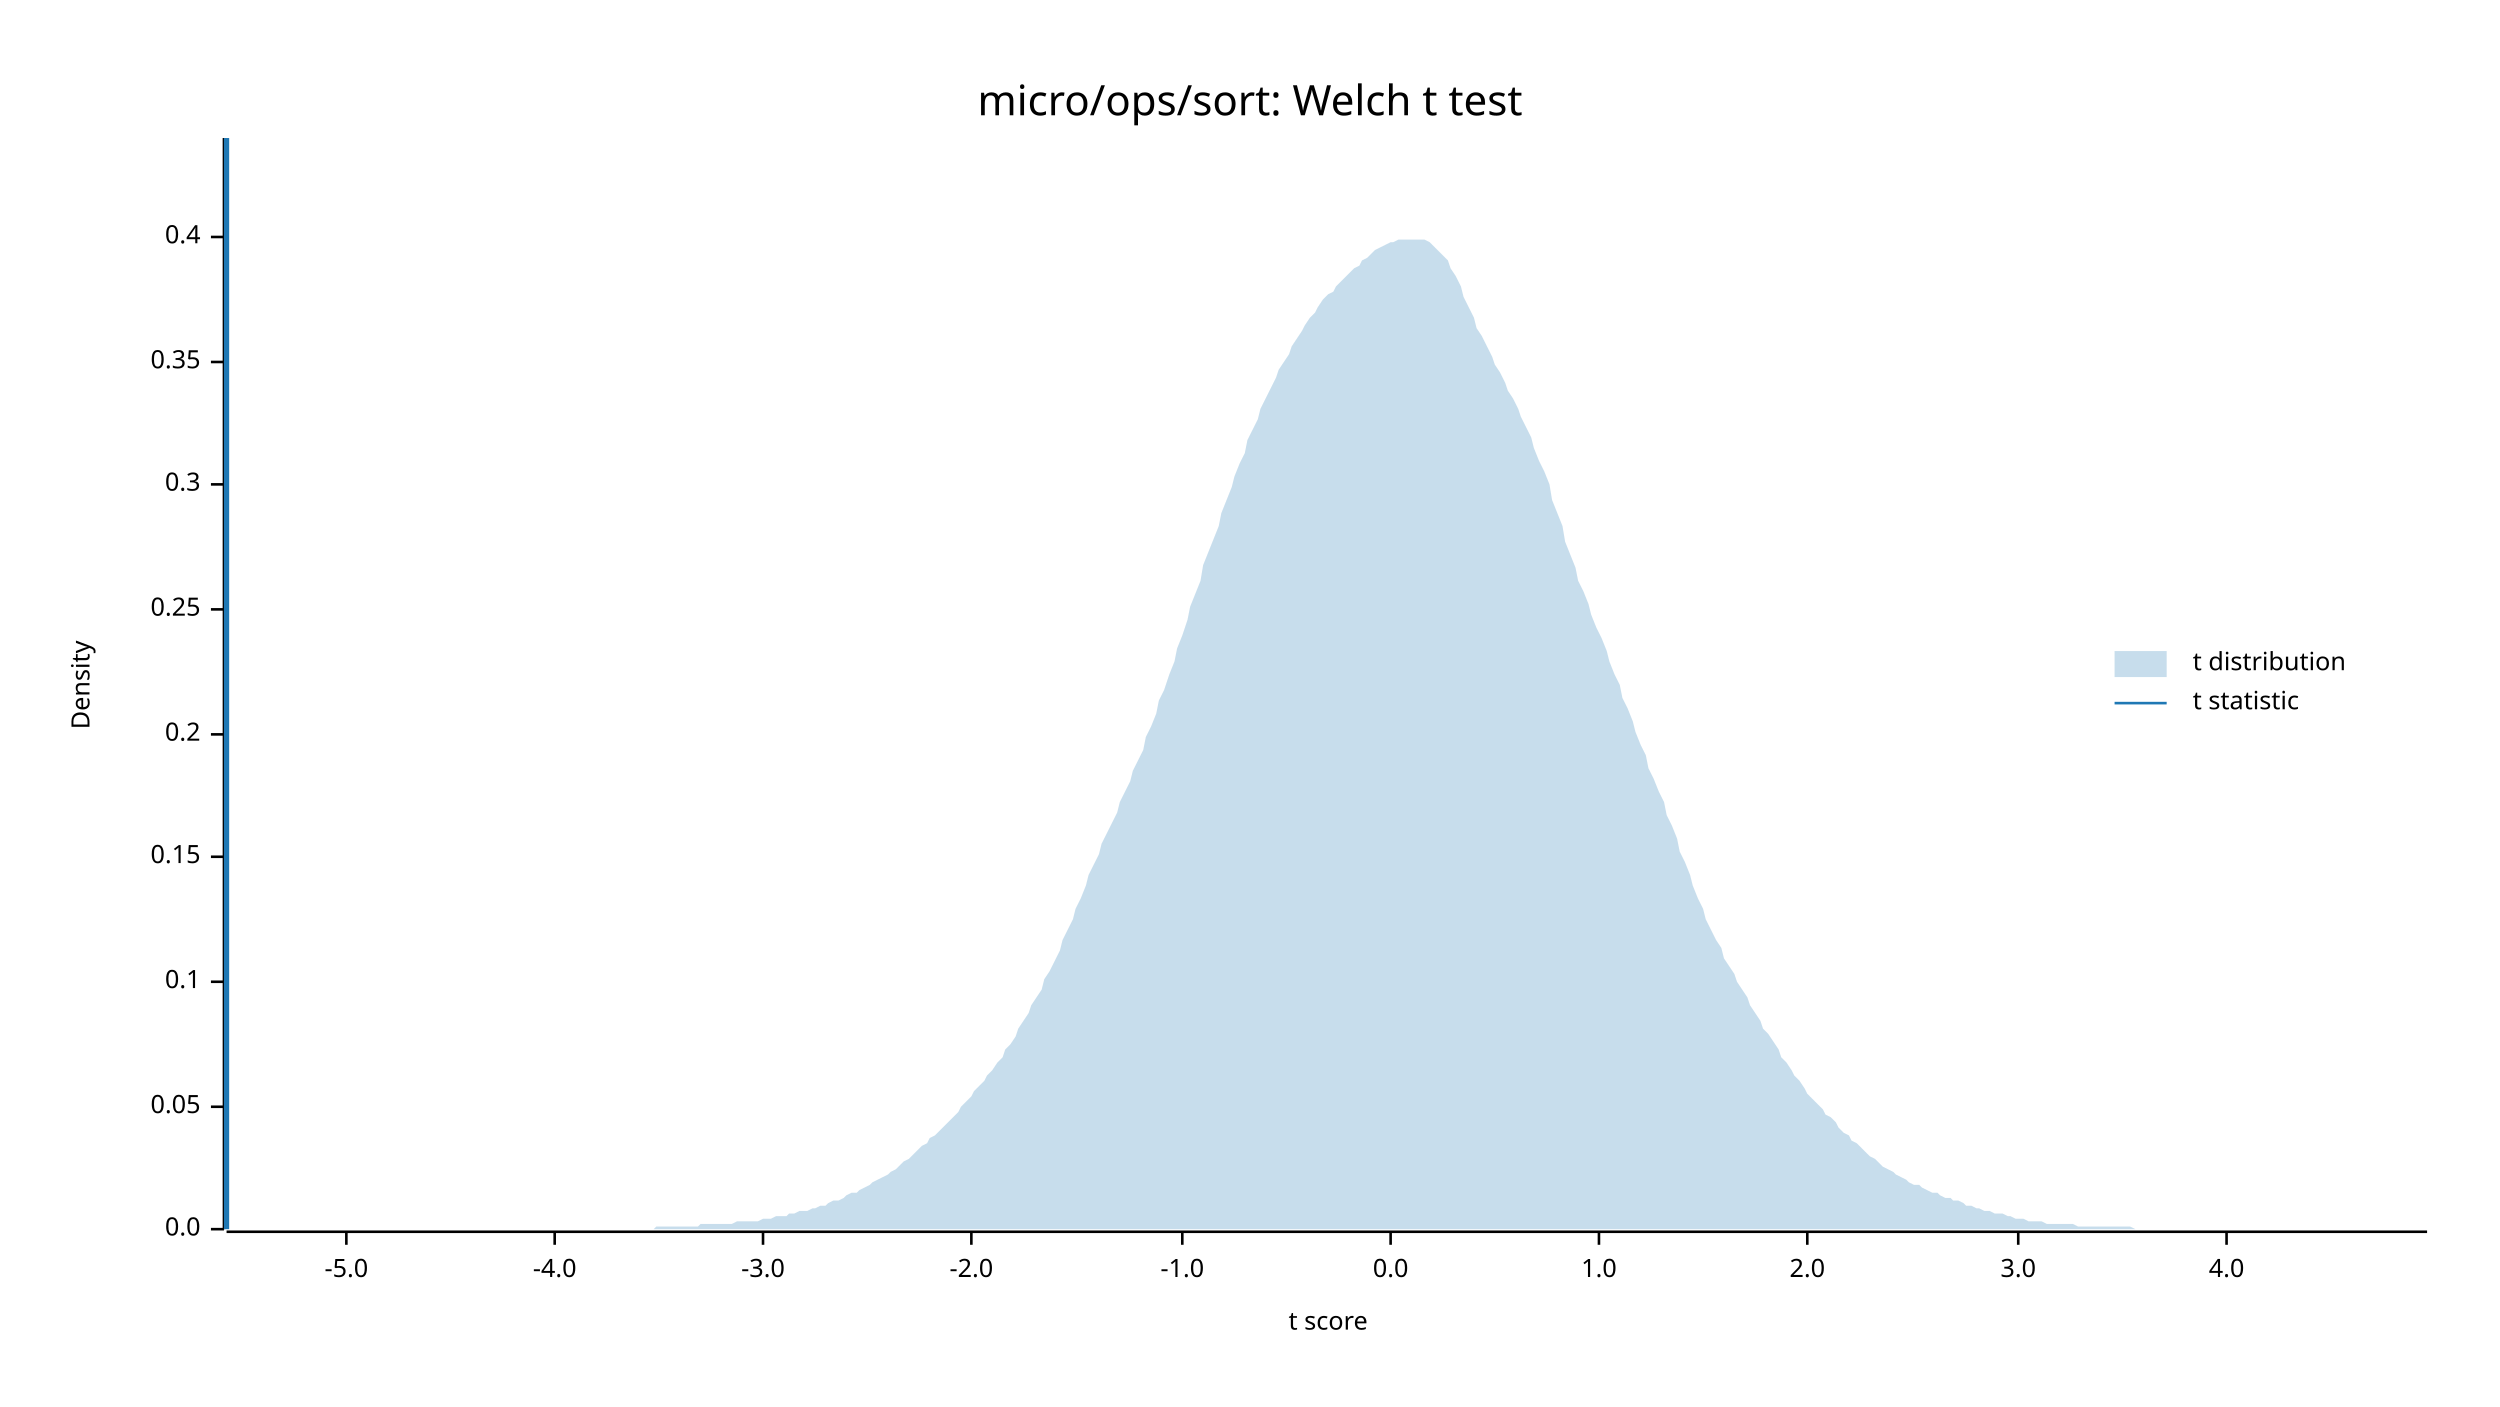
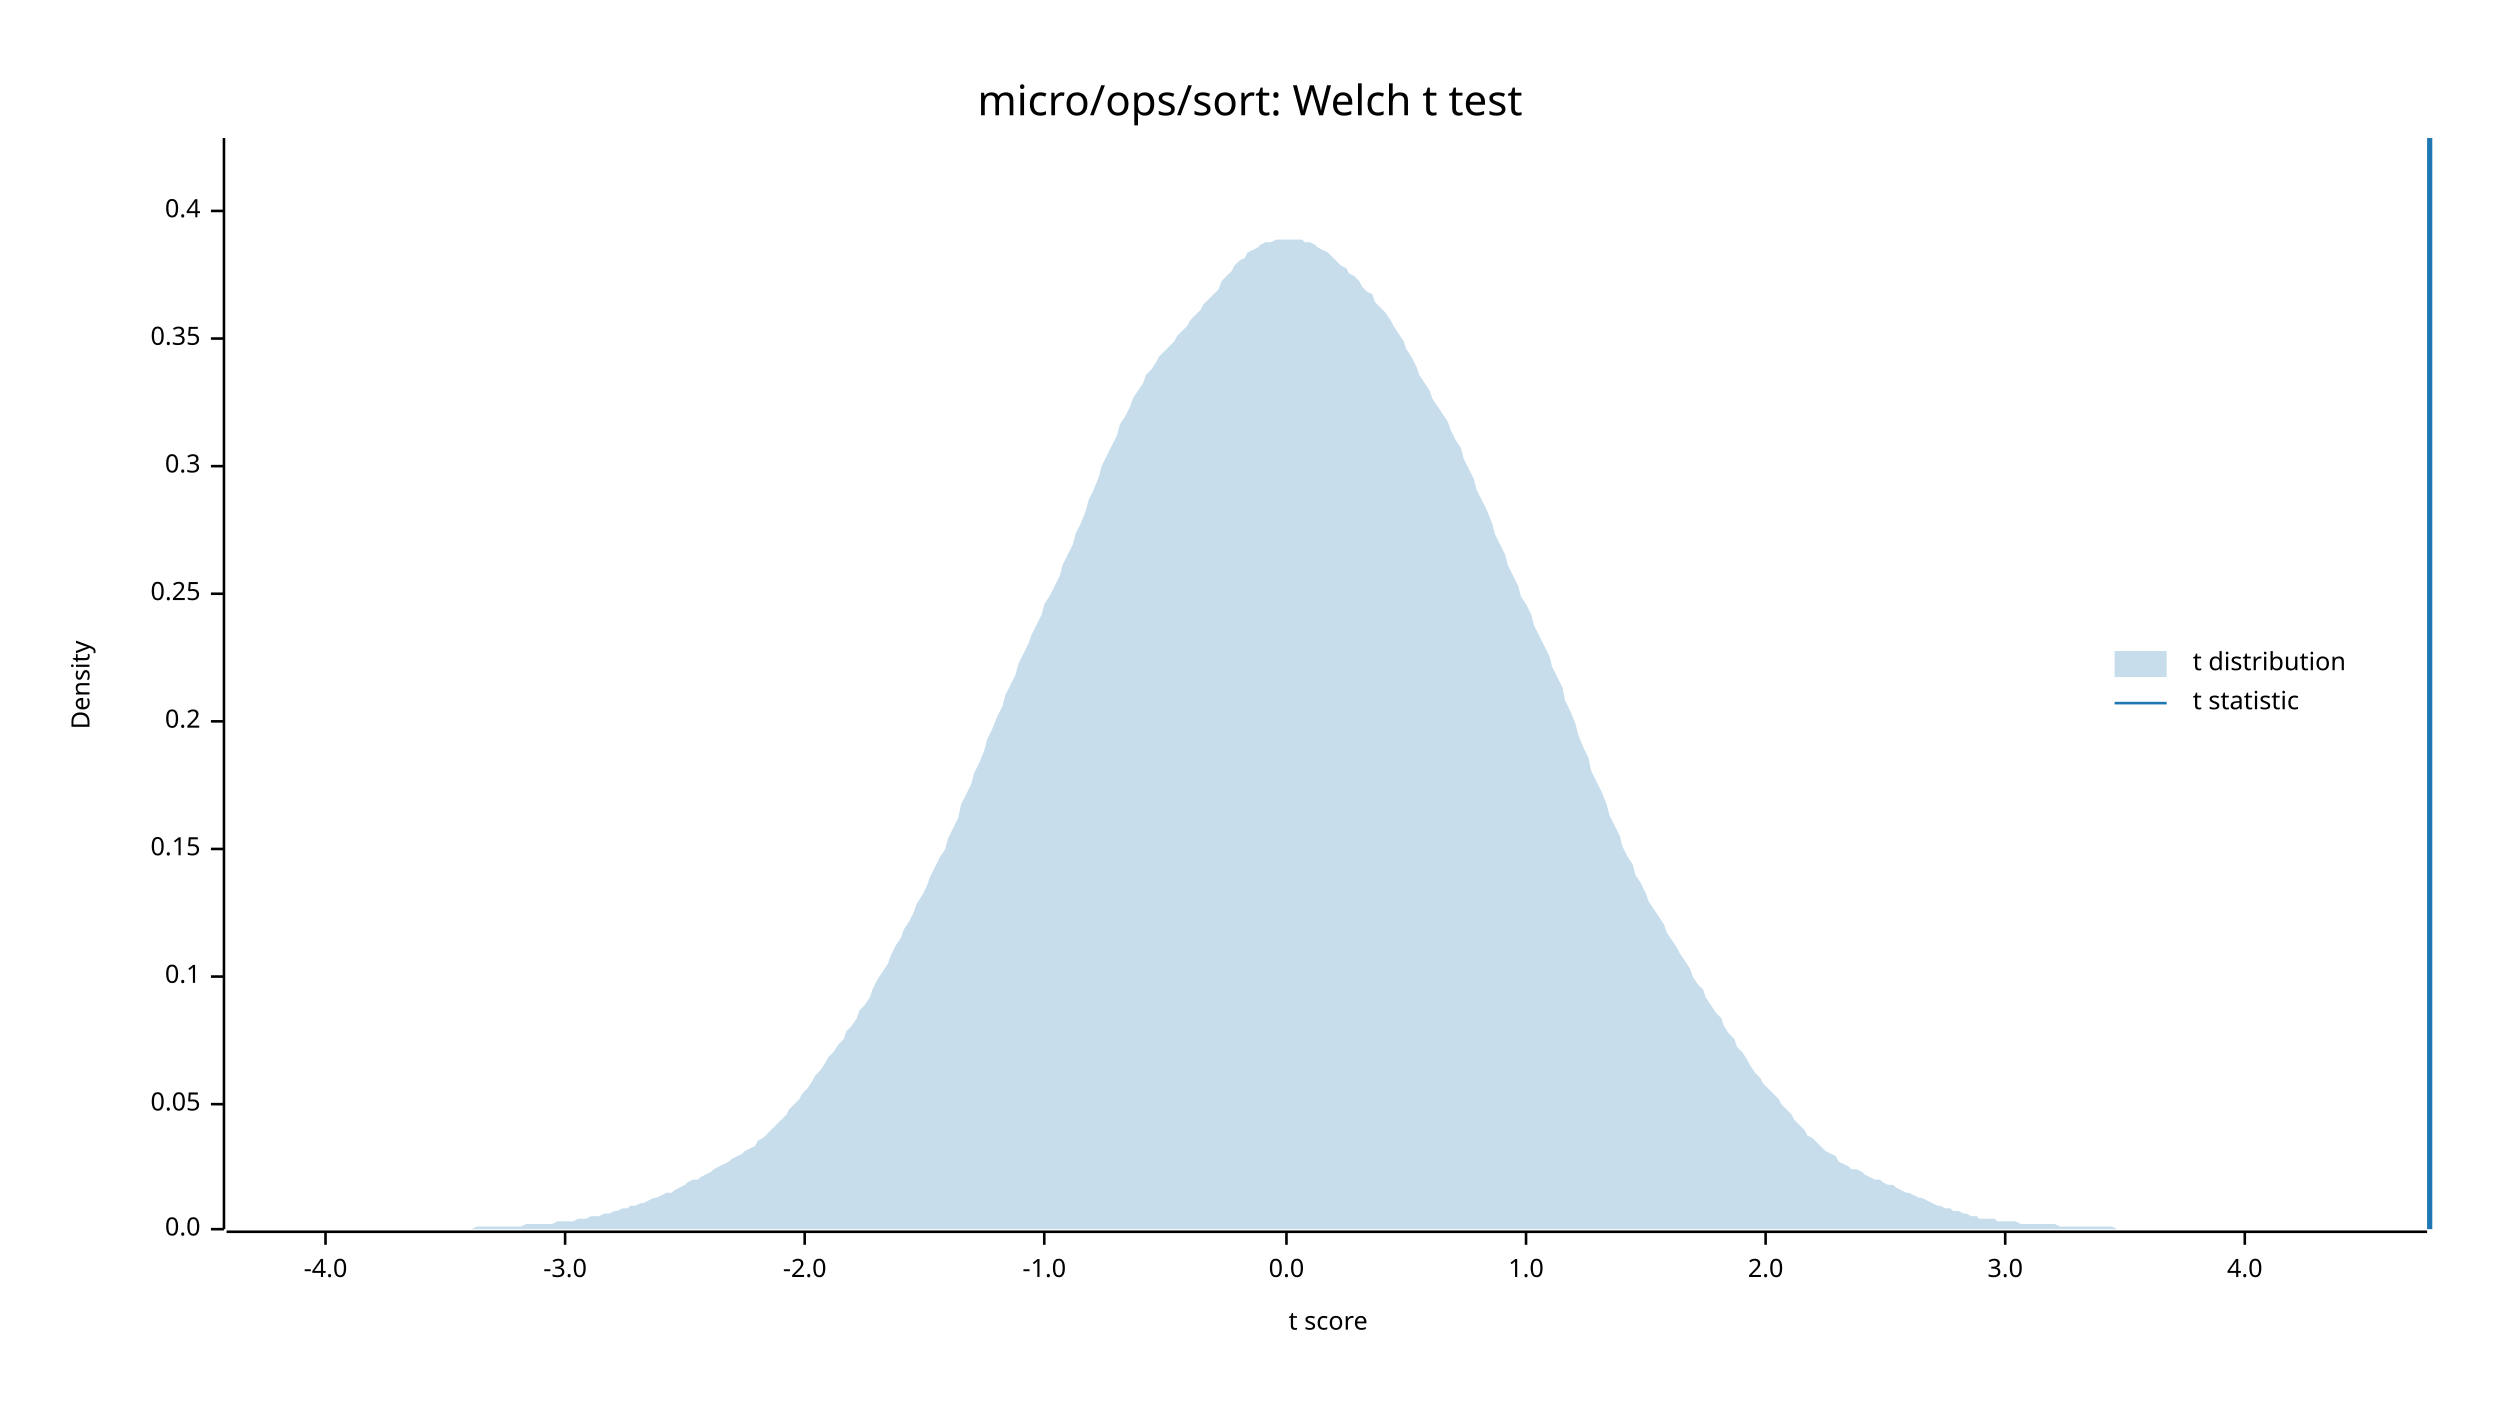
<svg xmlns="http://www.w3.org/2000/svg" width="960" height="540" viewBox="0 0 960 540">
  <text x="480" y="32" dy="0.76em" text-anchor="middle" font-family="sans-serif" font-size="16.129" opacity="1" fill="#000000">
micro/ops/sort: Welch t test
</text>
  <text x="27" y="263" dy="0.76em" text-anchor="middle" font-family="sans-serif" font-size="9.677" opacity="1" fill="#000000" transform="rotate(270, 27, 263)">
Density
</text>
  <text x="510" y="513" dy="-0.5ex" text-anchor="middle" font-family="sans-serif" font-size="9.677" opacity="1" fill="#000000">
t score
</text>
  <polyline fill="none" opacity="1" stroke="#000000" stroke-width="1" points="86,53 86,472 " />
  <text x="77" y="472" dy="0.5ex" text-anchor="end" font-family="sans-serif" font-size="9.677" opacity="1" fill="#000000">
0.0
</text>
  <polyline fill="none" opacity="1" stroke="#000000" stroke-width="1" points="81,472 86,472 " />
-   <text x="77" y="425" dy="0.5ex" text-anchor="end" font-family="sans-serif" font-size="9.677" opacity="1" fill="#000000">
+   <text x="77" y="424" dy="0.5ex" text-anchor="end" font-family="sans-serif" font-size="9.677" opacity="1" fill="#000000">
0.05
</text>
-   <polyline fill="none" opacity="1" stroke="#000000" stroke-width="1" points="81,425 86,425 " />
-   <text x="77" y="377" dy="0.5ex" text-anchor="end" font-family="sans-serif" font-size="9.677" opacity="1" fill="#000000">
+   <polyline fill="none" opacity="1" stroke="#000000" stroke-width="1" points="81,424 86,424 " />
+   <text x="77" y="375" dy="0.5ex" text-anchor="end" font-family="sans-serif" font-size="9.677" opacity="1" fill="#000000">
0.1
</text>
-   <polyline fill="none" opacity="1" stroke="#000000" stroke-width="1" points="81,377 86,377 " />
-   <text x="77" y="329" dy="0.5ex" text-anchor="end" font-family="sans-serif" font-size="9.677" opacity="1" fill="#000000">
+   <polyline fill="none" opacity="1" stroke="#000000" stroke-width="1" points="81,375 86,375 " />
+   <text x="77" y="326" dy="0.5ex" text-anchor="end" font-family="sans-serif" font-size="9.677" opacity="1" fill="#000000">
0.15
</text>
-   <polyline fill="none" opacity="1" stroke="#000000" stroke-width="1" points="81,329 86,329 " />
-   <text x="77" y="282" dy="0.5ex" text-anchor="end" font-family="sans-serif" font-size="9.677" opacity="1" fill="#000000">
+   <polyline fill="none" opacity="1" stroke="#000000" stroke-width="1" points="81,326 86,326 " />
+   <text x="77" y="277" dy="0.5ex" text-anchor="end" font-family="sans-serif" font-size="9.677" opacity="1" fill="#000000">
0.2
</text>
-   <polyline fill="none" opacity="1" stroke="#000000" stroke-width="1" points="81,282 86,282 " />
-   <text x="77" y="234" dy="0.5ex" text-anchor="end" font-family="sans-serif" font-size="9.677" opacity="1" fill="#000000">
+   <polyline fill="none" opacity="1" stroke="#000000" stroke-width="1" points="81,277 86,277 " />
+   <text x="77" y="228" dy="0.5ex" text-anchor="end" font-family="sans-serif" font-size="9.677" opacity="1" fill="#000000">
0.25
</text>
-   <polyline fill="none" opacity="1" stroke="#000000" stroke-width="1" points="81,234 86,234 " />
-   <text x="77" y="186" dy="0.5ex" text-anchor="end" font-family="sans-serif" font-size="9.677" opacity="1" fill="#000000">
+   <polyline fill="none" opacity="1" stroke="#000000" stroke-width="1" points="81,228 86,228 " />
+   <text x="77" y="179" dy="0.5ex" text-anchor="end" font-family="sans-serif" font-size="9.677" opacity="1" fill="#000000">
0.3
</text>
-   <polyline fill="none" opacity="1" stroke="#000000" stroke-width="1" points="81,186 86,186 " />
-   <text x="77" y="139" dy="0.5ex" text-anchor="end" font-family="sans-serif" font-size="9.677" opacity="1" fill="#000000">
+   <polyline fill="none" opacity="1" stroke="#000000" stroke-width="1" points="81,179 86,179 " />
+   <text x="77" y="130" dy="0.5ex" text-anchor="end" font-family="sans-serif" font-size="9.677" opacity="1" fill="#000000">
0.35
</text>
-   <polyline fill="none" opacity="1" stroke="#000000" stroke-width="1" points="81,139 86,139 " />
-   <text x="77" y="91" dy="0.5ex" text-anchor="end" font-family="sans-serif" font-size="9.677" opacity="1" fill="#000000">
+   <polyline fill="none" opacity="1" stroke="#000000" stroke-width="1" points="81,130 86,130 " />
+   <text x="77" y="81" dy="0.5ex" text-anchor="end" font-family="sans-serif" font-size="9.677" opacity="1" fill="#000000">
0.4
</text>
-   <polyline fill="none" opacity="1" stroke="#000000" stroke-width="1" points="81,91 86,91 " />
+   <polyline fill="none" opacity="1" stroke="#000000" stroke-width="1" points="81,81 86,81 " />
  <polyline fill="none" opacity="1" stroke="#000000" stroke-width="1" points="87,473 932,473 " />
-   <text x="133" y="483" dy="0.76em" text-anchor="middle" font-family="sans-serif" font-size="9.677" opacity="1" fill="#000000">
- -5.0
- </text>
-   <polyline fill="none" opacity="1" stroke="#000000" stroke-width="1" points="133,473 133,478 " />
-   <text x="213" y="483" dy="0.76em" text-anchor="middle" font-family="sans-serif" font-size="9.677" opacity="1" fill="#000000">
+   <text x="125" y="483" dy="0.76em" text-anchor="middle" font-family="sans-serif" font-size="9.677" opacity="1" fill="#000000">
-4.0
</text>
-   <polyline fill="none" opacity="1" stroke="#000000" stroke-width="1" points="213,473 213,478 " />
-   <text x="293" y="483" dy="0.76em" text-anchor="middle" font-family="sans-serif" font-size="9.677" opacity="1" fill="#000000">
+   <polyline fill="none" opacity="1" stroke="#000000" stroke-width="1" points="125,473 125,478 " />
+   <text x="217" y="483" dy="0.76em" text-anchor="middle" font-family="sans-serif" font-size="9.677" opacity="1" fill="#000000">
-3.0
</text>
-   <polyline fill="none" opacity="1" stroke="#000000" stroke-width="1" points="293,473 293,478 " />
-   <text x="373" y="483" dy="0.76em" text-anchor="middle" font-family="sans-serif" font-size="9.677" opacity="1" fill="#000000">
+   <polyline fill="none" opacity="1" stroke="#000000" stroke-width="1" points="217,473 217,478 " />
+   <text x="309" y="483" dy="0.76em" text-anchor="middle" font-family="sans-serif" font-size="9.677" opacity="1" fill="#000000">
-2.0
</text>
-   <polyline fill="none" opacity="1" stroke="#000000" stroke-width="1" points="373,473 373,478 " />
-   <text x="454" y="483" dy="0.76em" text-anchor="middle" font-family="sans-serif" font-size="9.677" opacity="1" fill="#000000">
+   <polyline fill="none" opacity="1" stroke="#000000" stroke-width="1" points="309,473 309,478 " />
+   <text x="401" y="483" dy="0.76em" text-anchor="middle" font-family="sans-serif" font-size="9.677" opacity="1" fill="#000000">
-1.0
</text>
-   <polyline fill="none" opacity="1" stroke="#000000" stroke-width="1" points="454,473 454,478 " />
-   <text x="534" y="483" dy="0.76em" text-anchor="middle" font-family="sans-serif" font-size="9.677" opacity="1" fill="#000000">
+   <polyline fill="none" opacity="1" stroke="#000000" stroke-width="1" points="401,473 401,478 " />
+   <text x="494" y="483" dy="0.76em" text-anchor="middle" font-family="sans-serif" font-size="9.677" opacity="1" fill="#000000">
0.0
</text>
-   <polyline fill="none" opacity="1" stroke="#000000" stroke-width="1" points="534,473 534,478 " />
-   <text x="614" y="483" dy="0.76em" text-anchor="middle" font-family="sans-serif" font-size="9.677" opacity="1" fill="#000000">
+   <polyline fill="none" opacity="1" stroke="#000000" stroke-width="1" points="494,473 494,478 " />
+   <text x="586" y="483" dy="0.76em" text-anchor="middle" font-family="sans-serif" font-size="9.677" opacity="1" fill="#000000">
1.0
</text>
-   <polyline fill="none" opacity="1" stroke="#000000" stroke-width="1" points="614,473 614,478 " />
-   <text x="694" y="483" dy="0.76em" text-anchor="middle" font-family="sans-serif" font-size="9.677" opacity="1" fill="#000000">
+   <polyline fill="none" opacity="1" stroke="#000000" stroke-width="1" points="586,473 586,478 " />
+   <text x="678" y="483" dy="0.76em" text-anchor="middle" font-family="sans-serif" font-size="9.677" opacity="1" fill="#000000">
2.0
</text>
-   <polyline fill="none" opacity="1" stroke="#000000" stroke-width="1" points="694,473 694,478 " />
-   <text x="775" y="483" dy="0.76em" text-anchor="middle" font-family="sans-serif" font-size="9.677" opacity="1" fill="#000000">
+   <polyline fill="none" opacity="1" stroke="#000000" stroke-width="1" points="678,473 678,478 " />
+   <text x="770" y="483" dy="0.76em" text-anchor="middle" font-family="sans-serif" font-size="9.677" opacity="1" fill="#000000">
3.0
</text>
-   <polyline fill="none" opacity="1" stroke="#000000" stroke-width="1" points="775,473 775,478 " />
-   <text x="855" y="483" dy="0.76em" text-anchor="middle" font-family="sans-serif" font-size="9.677" opacity="1" fill="#000000">
+   <polyline fill="none" opacity="1" stroke="#000000" stroke-width="1" points="770,473 770,478 " />
+   <text x="862" y="483" dy="0.76em" text-anchor="middle" font-family="sans-serif" font-size="9.677" opacity="1" fill="#000000">
4.0
</text>
-   <polyline fill="none" opacity="1" stroke="#000000" stroke-width="1" points="855,473 855,478 " />
-   <polygon opacity="0.25" fill="#1F78B4" points="87,472 88,472 90,472 92,472 93,472 95,472 97,472 98,472 100,472 102,472 103,472 105,472 107,472 109,472 110,472 112,472 114,472 115,472 117,472 119,472 120,472 122,472 124,472 125,472 127,472 129,472 131,472 132,472 134,472 136,472 137,472 139,472 141,472 142,472 144,472 146,472 147,472 149,472 151,472 153,472 154,472 156,472 158,472 159,472 161,472 163,472 164,472 166,472 168,472 169,472 171,472 173,472 175,472 176,472 178,472 180,472 181,472 183,472 185,472 186,472 188,472 190,472 191,472 193,472 195,472 197,472 198,472 200,472 202,472 203,472 205,472 207,472 208,472 210,472 212,472 214,472 215,472 217,472 219,472 220,472 222,472 224,472 225,472 227,472 229,472 230,472 232,472 234,472 236,472 237,472 239,472 241,472 242,472 244,472 246,472 247,472 249,472 251,472 252,471 254,471 256,471 258,471 259,471 261,471 263,471 264,471 266,471 268,471 269,470 271,470 273,470 274,470 276,470 278,470 280,470 281,470 283,469 285,469 286,469 288,469 290,469 291,469 293,468 295,468 296,468 298,467 300,467 302,467 303,466 305,466 307,465 308,465 310,465 312,464 313,464 315,463 317,463 318,462 320,461 322,461 324,460 325,459 327,458 329,458 330,457 332,456 334,455 335,454 337,453 339,452 341,451 342,450 344,449 346,447 347,446 349,445 351,443 352,442 354,440 356,439 357,437 359,436 361,434 363,432 364,431 366,429 368,427 369,425 371,423 373,421 374,419 376,417 378,415 379,413 381,411 383,408 385,406 386,403 388,401 390,398 391,395 393,392 395,389 396,386 398,383 400,380 401,376 403,373 405,369 407,365 408,361 410,357 412,353 413,349 415,345 417,340 418,336 420,332 422,328 423,324 425,320 427,316 429,312 430,308 432,304 434,300 435,296 437,292 439,288 440,283 442,279 444,274 445,269 447,265 449,259 451,254 452,249 454,244 456,238 457,233 459,228 461,223 462,217 464,212 466,207 468,202 469,197 471,192 473,187 474,183 476,178 478,174 479,169 481,165 483,161 484,157 486,153 488,149 490,145 491,142 493,139 495,136 496,133 498,130 500,127 501,125 503,122 505,120 506,118 508,115 510,113 512,112 513,110 515,108 517,106 518,105 520,103 522,102 523,100 525,99 527,97 528,96 530,95 532,94 534,93 535,93 537,92 539,92 540,92 542,92 544,92 545,92 547,92 549,93 550,94 552,96 554,98 556,100 557,103 559,106 561,110 562,114 564,118 566,122 567,126 569,129 571,133 573,137 574,140 576,143 578,147 579,150 581,153 583,157 584,160 586,164 588,168 589,172 591,177 593,181 595,186 596,192 598,197 600,202 601,208 603,213 605,218 606,223 608,227 610,232 611,236 613,241 615,245 617,250 618,254 620,259 622,263 623,268 625,272 627,277 628,281 630,286 632,290 633,295 635,299 637,304 639,308 640,313 642,317 644,322 645,327 647,331 649,336 650,340 652,345 654,349 655,353 657,357 659,361 661,364 662,368 664,371 666,374 667,377 669,380 671,383 672,386 674,389 676,392 677,395 679,397 681,400 683,403 684,406 686,408 688,411 689,413 691,415 693,418 694,420 696,422 698,424 700,426 701,428 703,429 705,431 706,433 708,435 710,436 711,438 713,439 715,441 716,442 718,444 720,445 722,447 723,448 725,449 727,450 728,451 730,452 732,453 733,454 735,455 737,455 738,456 740,457 742,458 744,458 745,459 747,460 749,460 750,461 752,461 754,462 755,463 757,463 759,464 760,464 762,465 764,465 766,466 767,466 769,466 771,467 772,467 774,468 776,468 777,468 779,469 781,469 782,469 784,469 786,470 788,470 789,470 791,470 793,470 794,470 796,470 798,471 799,471 801,471 803,471 804,471 806,471 808,471 810,471 811,471 813,471 815,471 816,471 818,471 820,472 821,472 823,472 825,472 827,472 828,472 830,472 832,472 833,472 835,472 837,472 838,472 840,472 842,472 843,472 845,472 847,472 849,472 850,472 852,472 854,472 855,472 857,472 859,472 860,472 862,472 864,472 865,472 867,472 869,472 871,472 872,472 874,472 876,472 877,472 879,472 881,472 882,472 884,472 886,472 887,472 889,472 891,472 893,472 894,472 896,472 898,472 899,472 901,472 903,472 904,472 906,472 908,472 909,472 911,472 913,472 915,472 916,472 918,472 920,472 921,472 923,472 925,472 926,472 928,472 930,472 932,472 932,472 87,472 " />
-   <polyline fill="none" opacity="1" stroke="#1F78B4" stroke-width="2" points="87,472 87,53 " />
+   <polyline fill="none" opacity="1" stroke="#000000" stroke-width="1" points="862,473 862,478 " />
+   <polygon opacity="0.25" fill="#1F78B4" points="87,472 88,472 90,472 92,472 93,472 95,472 97,472 98,472 100,472 102,472 103,472 105,472 107,472 109,472 110,472 112,472 114,472 115,472 117,472 119,472 120,472 122,472 124,472 125,472 127,472 129,472 131,472 132,472 134,472 136,472 137,472 139,472 141,472 142,472 144,472 146,472 147,472 149,472 151,472 153,472 154,472 156,472 158,472 159,472 161,472 163,472 164,472 166,472 168,472 169,472 171,472 173,472 175,472 176,472 178,472 180,472 181,472 183,471 185,471 186,471 188,471 190,471 191,471 193,471 195,471 197,471 198,471 200,471 202,470 203,470 205,470 207,470 208,470 210,470 212,470 214,469 215,469 217,469 219,469 220,469 222,468 224,468 225,468 227,467 229,467 230,467 232,466 234,466 236,465 237,465 239,464 241,464 242,463 244,463 246,462 247,462 249,461 251,460 252,460 254,459 256,458 258,458 259,457 261,456 263,455 264,454 266,453 268,453 269,452 271,451 273,450 274,449 276,448 278,447 280,446 281,445 283,444 285,443 286,442 288,441 290,440 291,438 293,437 295,435 296,434 298,432 300,430 302,428 303,426 305,424 307,422 308,420 310,418 312,415 313,413 315,411 317,408 318,406 320,404 322,401 324,399 325,396 327,394 329,391 330,388 332,386 334,383 335,380 337,376 339,373 341,370 342,367 344,363 346,360 347,357 349,354 351,350 352,347 354,344 356,340 357,337 359,333 361,329 363,326 364,322 366,318 368,314 369,309 371,305 373,301 374,297 376,293 378,288 379,284 381,280 383,275 385,271 386,267 388,263 390,259 391,255 393,251 395,247 396,244 398,240 400,236 401,232 403,229 405,225 407,221 408,217 410,213 412,209 413,205 415,201 417,196 418,192 420,188 422,183 423,179 425,175 427,171 429,167 430,163 432,160 434,156 435,153 437,150 439,147 440,144 442,142 444,139 445,137 447,135 449,133 451,131 452,129 454,127 456,125 457,123 459,121 461,119 462,117 464,115 466,113 468,111 469,108 471,106 473,104 474,102 476,100 478,99 479,97 481,96 483,95 484,94 486,93 488,93 490,92 491,92 493,92 495,92 496,92 498,92 500,92 501,93 503,93 505,94 506,95 508,96 510,97 512,99 513,100 515,102 517,103 518,105 520,106 522,108 523,110 525,112 527,113 528,116 530,118 532,120 534,123 535,125 537,128 539,131 540,134 542,137 544,141 545,144 547,147 549,150 550,153 552,156 554,159 556,162 557,165 559,169 561,172 562,176 564,180 566,184 567,188 569,192 571,196 573,201 574,205 576,209 578,213 579,217 581,221 583,225 584,229 586,232 588,236 589,240 591,244 593,248 595,252 596,256 598,260 600,264 601,269 603,273 605,278 606,282 608,287 610,291 611,296 613,300 615,304 617,309 618,313 620,317 622,321 623,325 625,329 627,332 628,336 630,339 632,343 633,346 635,349 637,352 639,355 640,358 642,361 644,364 645,366 647,369 649,372 650,375 652,378 654,380 655,383 657,386 659,389 661,391 662,394 664,397 666,399 667,402 669,404 671,407 672,409 674,412 676,414 677,416 679,418 681,420 683,422 684,424 686,426 688,428 689,430 691,432 693,434 694,436 696,437 698,439 700,441 701,442 703,443 705,444 706,446 708,447 710,448 711,449 713,449 715,450 716,451 718,452 720,453 722,453 723,454 725,455 727,455 728,456 730,457 732,458 733,458 735,459 737,460 738,460 740,461 742,462 744,463 745,463 747,464 749,464 750,465 752,465 754,466 755,466 757,467 759,467 760,468 762,468 764,468 766,468 767,469 769,469 771,469 772,469 774,469 776,470 777,470 779,470 781,470 782,470 784,470 786,470 788,470 789,470 791,471 793,471 794,471 796,471 798,471 799,471 801,471 803,471 804,471 806,471 808,471 810,471 811,471 813,472 815,472 816,472 818,472 820,472 821,472 823,472 825,472 827,472 828,472 830,472 832,472 833,472 835,472 837,472 838,472 840,472 842,472 843,472 845,472 847,472 849,472 850,472 852,472 854,472 855,472 857,472 859,472 860,472 862,472 864,472 865,472 867,472 869,472 871,472 872,472 874,472 876,472 877,472 879,472 881,472 882,472 884,472 886,472 887,472 889,472 891,472 893,472 894,472 896,472 898,472 899,472 901,472 903,472 904,472 906,472 908,472 909,472 911,472 913,472 915,472 916,472 918,472 920,472 921,472 923,472 925,472 926,472 928,472 930,472 932,472 932,472 87,472 " />
+   <polyline fill="none" opacity="1" stroke="#1F78B4" stroke-width="2" points="933,472 933,53 " />
  <text x="842" y="250" dy="0.76em" text-anchor="start" font-family="sans-serif" font-size="9.677" opacity="1" fill="#000000">
t distribution
</text>
  <text x="842" y="265" dy="0.76em" text-anchor="start" font-family="sans-serif" font-size="9.677" opacity="1" fill="#000000">
t statistic
</text>
  <rect x="812" y="250" width="20" height="10" opacity="0.25" fill="#1F78B4" stroke="none" />
  <polyline fill="none" opacity="1" stroke="#1F78B4" stroke-width="1" points="812,270 832,270 " />
</svg>
